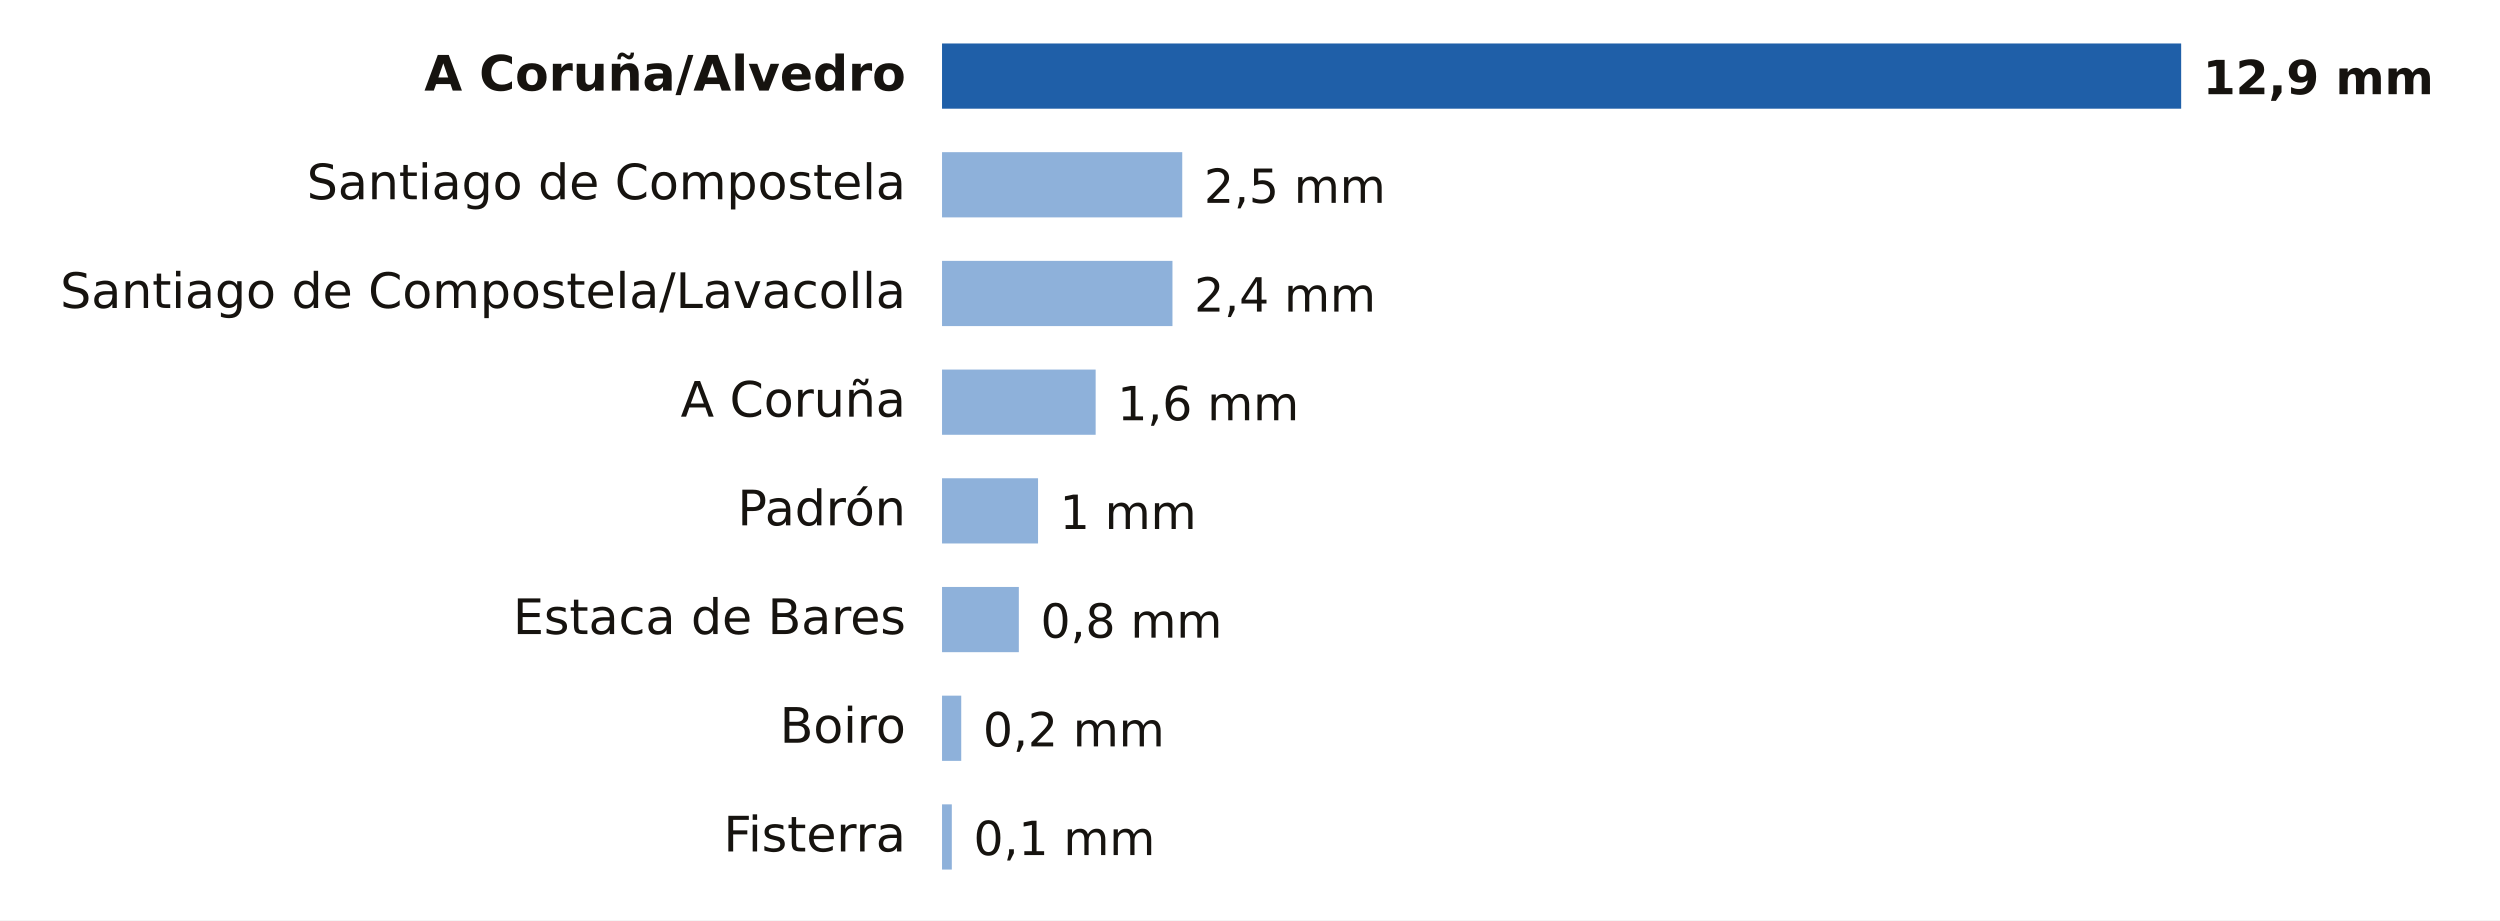
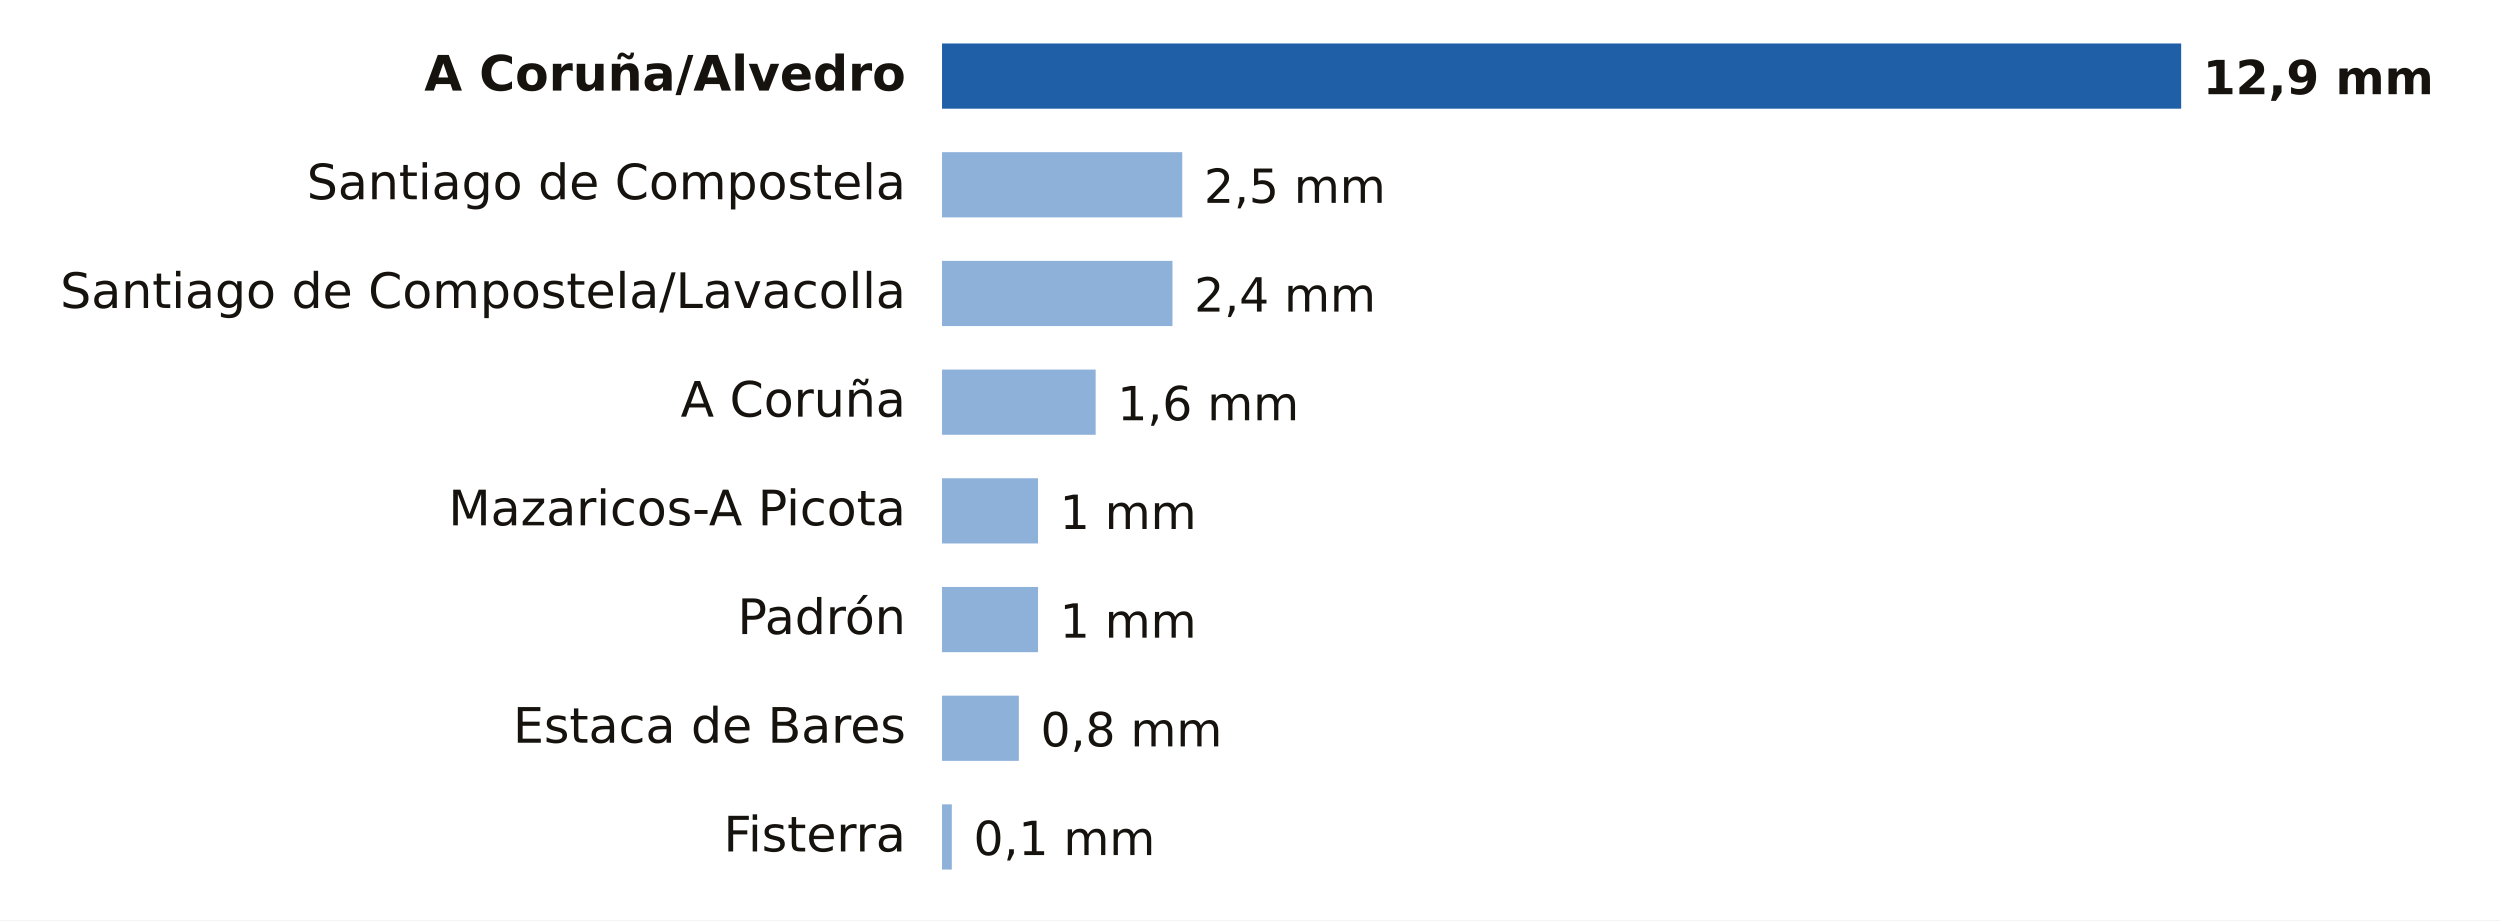
- <svg xmlns="http://www.w3.org/2000/svg" viewBox="0 0 690 254" width="690" height="254" role="img" aria-label="Lluvia entre la medianoche y las 15:00 del miércoles 21 de octubre en A Coruña">
+ <svg xmlns="http://www.w3.org/2000/svg" viewBox="0 0 690 254" width="690" height="254" role="img" aria-label="Lluvia entre la medianoche y las 16:00 del miércoles 21 de octubre en A Coruña">
  <rect width="690" height="254" fill="#FFFFFF" />
  <text x="250.0" y="25.0" font-size="13.5" fill="#16130F" text-anchor="end" font-weight="600" font-family="Public Sans, DejaVu Sans, Arial, sans-serif">A Coruña/Alvedro</text>
  <rect x="260" y="12" width="342.0" height="18" fill="#1F5FA8" />
  <text x="608.0" y="26.0" font-size="13" fill="#16130F" text-anchor="start" font-weight="700" font-family="Public Sans, DejaVu Sans, Arial, sans-serif">12,9 mm</text>
  <text x="250.0" y="55.0" font-size="13.5" fill="#16130F" text-anchor="end" font-weight="400" font-family="Public Sans, DejaVu Sans, Arial, sans-serif">Santiago de Compostela</text>
  <rect x="260" y="42" width="66.3" height="18" fill="#8EB1DA" />
  <text x="332.3" y="56.0" font-size="13" fill="#16130F" text-anchor="start" font-weight="500" font-family="Public Sans, DejaVu Sans, Arial, sans-serif">2,5 mm</text>
  <text x="250.0" y="85.0" font-size="13.5" fill="#16130F" text-anchor="end" font-weight="400" font-family="Public Sans, DejaVu Sans, Arial, sans-serif">Santiago de Compostela/Lavacolla</text>
  <rect x="260" y="72" width="63.6" height="18" fill="#8EB1DA" />
  <text x="329.6" y="86.0" font-size="13" fill="#16130F" text-anchor="start" font-weight="500" font-family="Public Sans, DejaVu Sans, Arial, sans-serif">2,4 mm</text>
  <text x="250.0" y="115.0" font-size="13.5" fill="#16130F" text-anchor="end" font-weight="400" font-family="Public Sans, DejaVu Sans, Arial, sans-serif">A Coruña</text>
  <rect x="260" y="102" width="42.4" height="18" fill="#8EB1DA" />
  <text x="308.4" y="116.0" font-size="13" fill="#16130F" text-anchor="start" font-weight="500" font-family="Public Sans, DejaVu Sans, Arial, sans-serif">1,6 mm</text>
-   <text x="250.0" y="145.0" font-size="13.5" fill="#16130F" text-anchor="end" font-weight="400" font-family="Public Sans, DejaVu Sans, Arial, sans-serif">Padrón</text>
+   <text x="250.0" y="145.0" font-size="13.5" fill="#16130F" text-anchor="end" font-weight="400" font-family="Public Sans, DejaVu Sans, Arial, sans-serif">Mazaricos-A Picota</text>
  <rect x="260" y="132" width="26.5" height="18" fill="#8EB1DA" />
  <text x="292.5" y="146.0" font-size="13" fill="#16130F" text-anchor="start" font-weight="500" font-family="Public Sans, DejaVu Sans, Arial, sans-serif">1 mm</text>
-   <text x="250.0" y="175.0" font-size="13.5" fill="#16130F" text-anchor="end" font-weight="400" font-family="Public Sans, DejaVu Sans, Arial, sans-serif">Estaca de Bares</text>
-   <rect x="260" y="162" width="21.2" height="18" fill="#8EB1DA" />
-   <text x="287.2" y="176.0" font-size="13" fill="#16130F" text-anchor="start" font-weight="500" font-family="Public Sans, DejaVu Sans, Arial, sans-serif">0,8 mm</text>
-   <text x="250.0" y="205.0" font-size="13.5" fill="#16130F" text-anchor="end" font-weight="400" font-family="Public Sans, DejaVu Sans, Arial, sans-serif">Boiro</text>
-   <rect x="260" y="192" width="5.3" height="18" fill="#8EB1DA" />
-   <text x="271.3" y="206.0" font-size="13" fill="#16130F" text-anchor="start" font-weight="500" font-family="Public Sans, DejaVu Sans, Arial, sans-serif">0,2 mm</text>
+   <text x="250.0" y="175.0" font-size="13.5" fill="#16130F" text-anchor="end" font-weight="400" font-family="Public Sans, DejaVu Sans, Arial, sans-serif">Padrón</text>
+   <rect x="260" y="162" width="26.5" height="18" fill="#8EB1DA" />
+   <text x="292.5" y="176.0" font-size="13" fill="#16130F" text-anchor="start" font-weight="500" font-family="Public Sans, DejaVu Sans, Arial, sans-serif">1 mm</text>
+   <text x="250.0" y="205.0" font-size="13.5" fill="#16130F" text-anchor="end" font-weight="400" font-family="Public Sans, DejaVu Sans, Arial, sans-serif">Estaca de Bares</text>
+   <rect x="260" y="192" width="21.2" height="18" fill="#8EB1DA" />
+   <text x="287.2" y="206.0" font-size="13" fill="#16130F" text-anchor="start" font-weight="500" font-family="Public Sans, DejaVu Sans, Arial, sans-serif">0,8 mm</text>
  <text x="250.0" y="235.0" font-size="13.5" fill="#16130F" text-anchor="end" font-weight="400" font-family="Public Sans, DejaVu Sans, Arial, sans-serif">Fisterra</text>
  <rect x="260" y="222" width="2.7" height="18" fill="#8EB1DA" />
  <text x="268.7" y="236.0" font-size="13" fill="#16130F" text-anchor="start" font-weight="500" font-family="Public Sans, DejaVu Sans, Arial, sans-serif">0,1 mm</text>
</svg>
